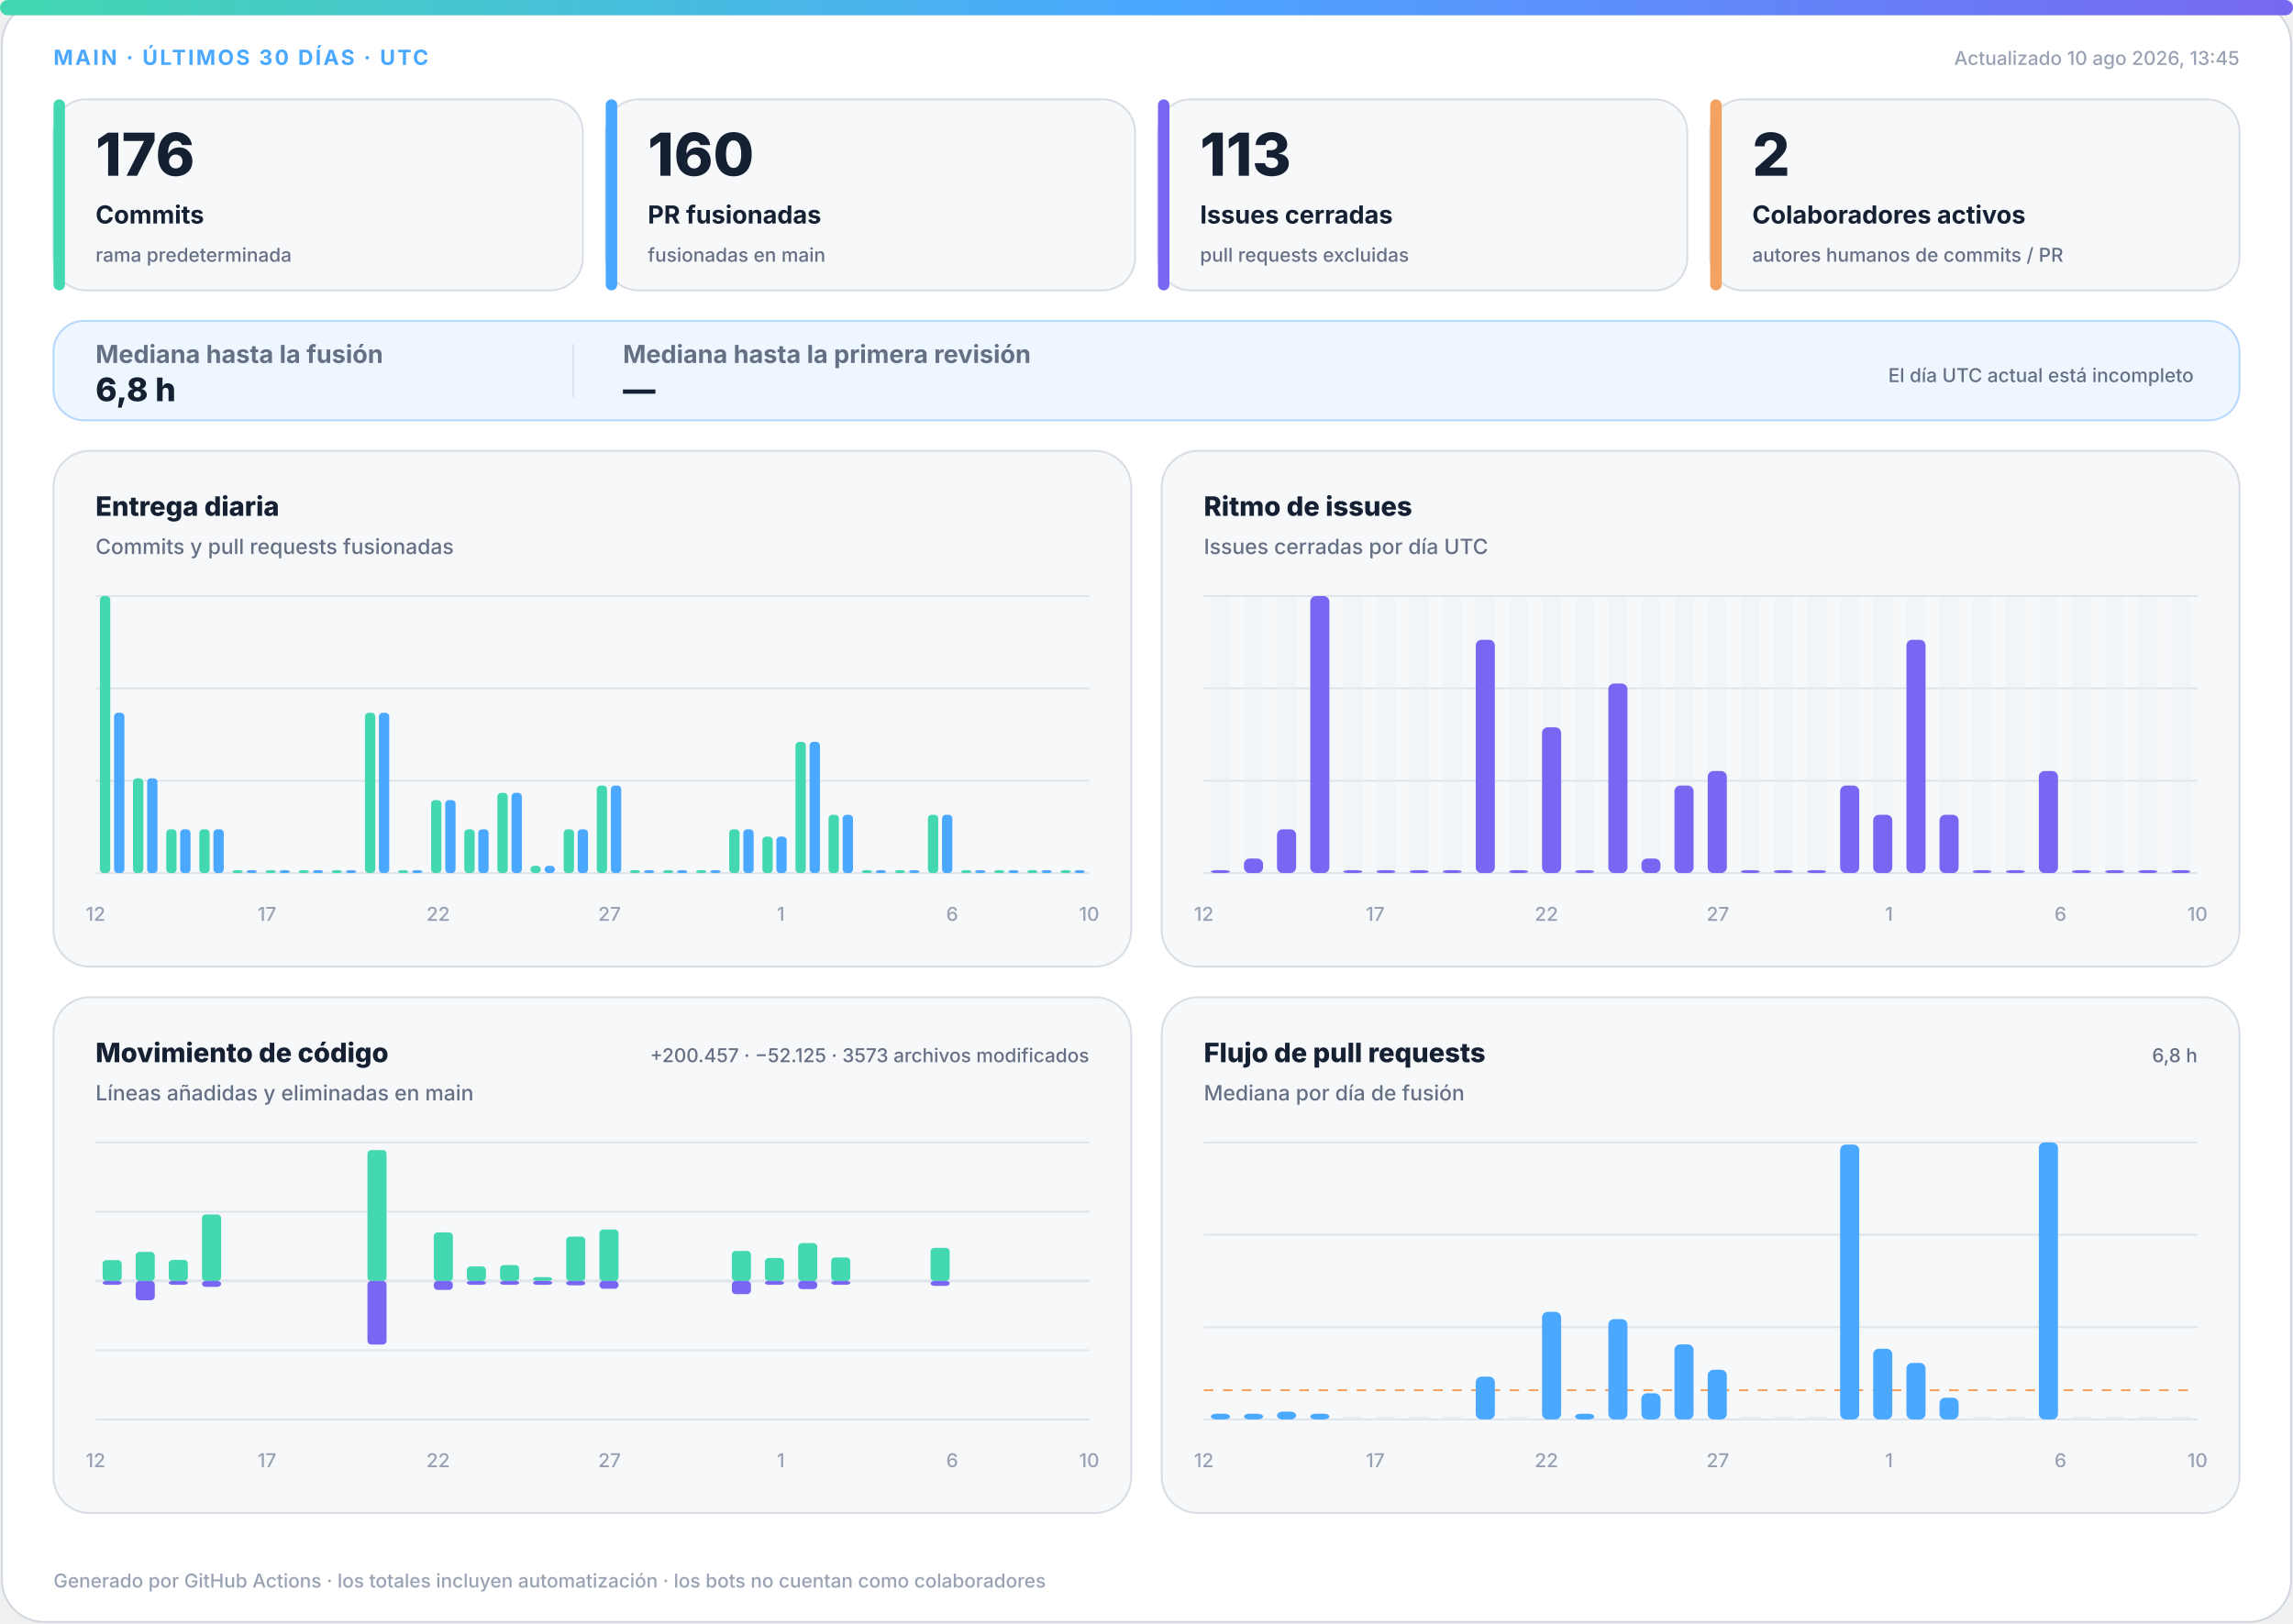
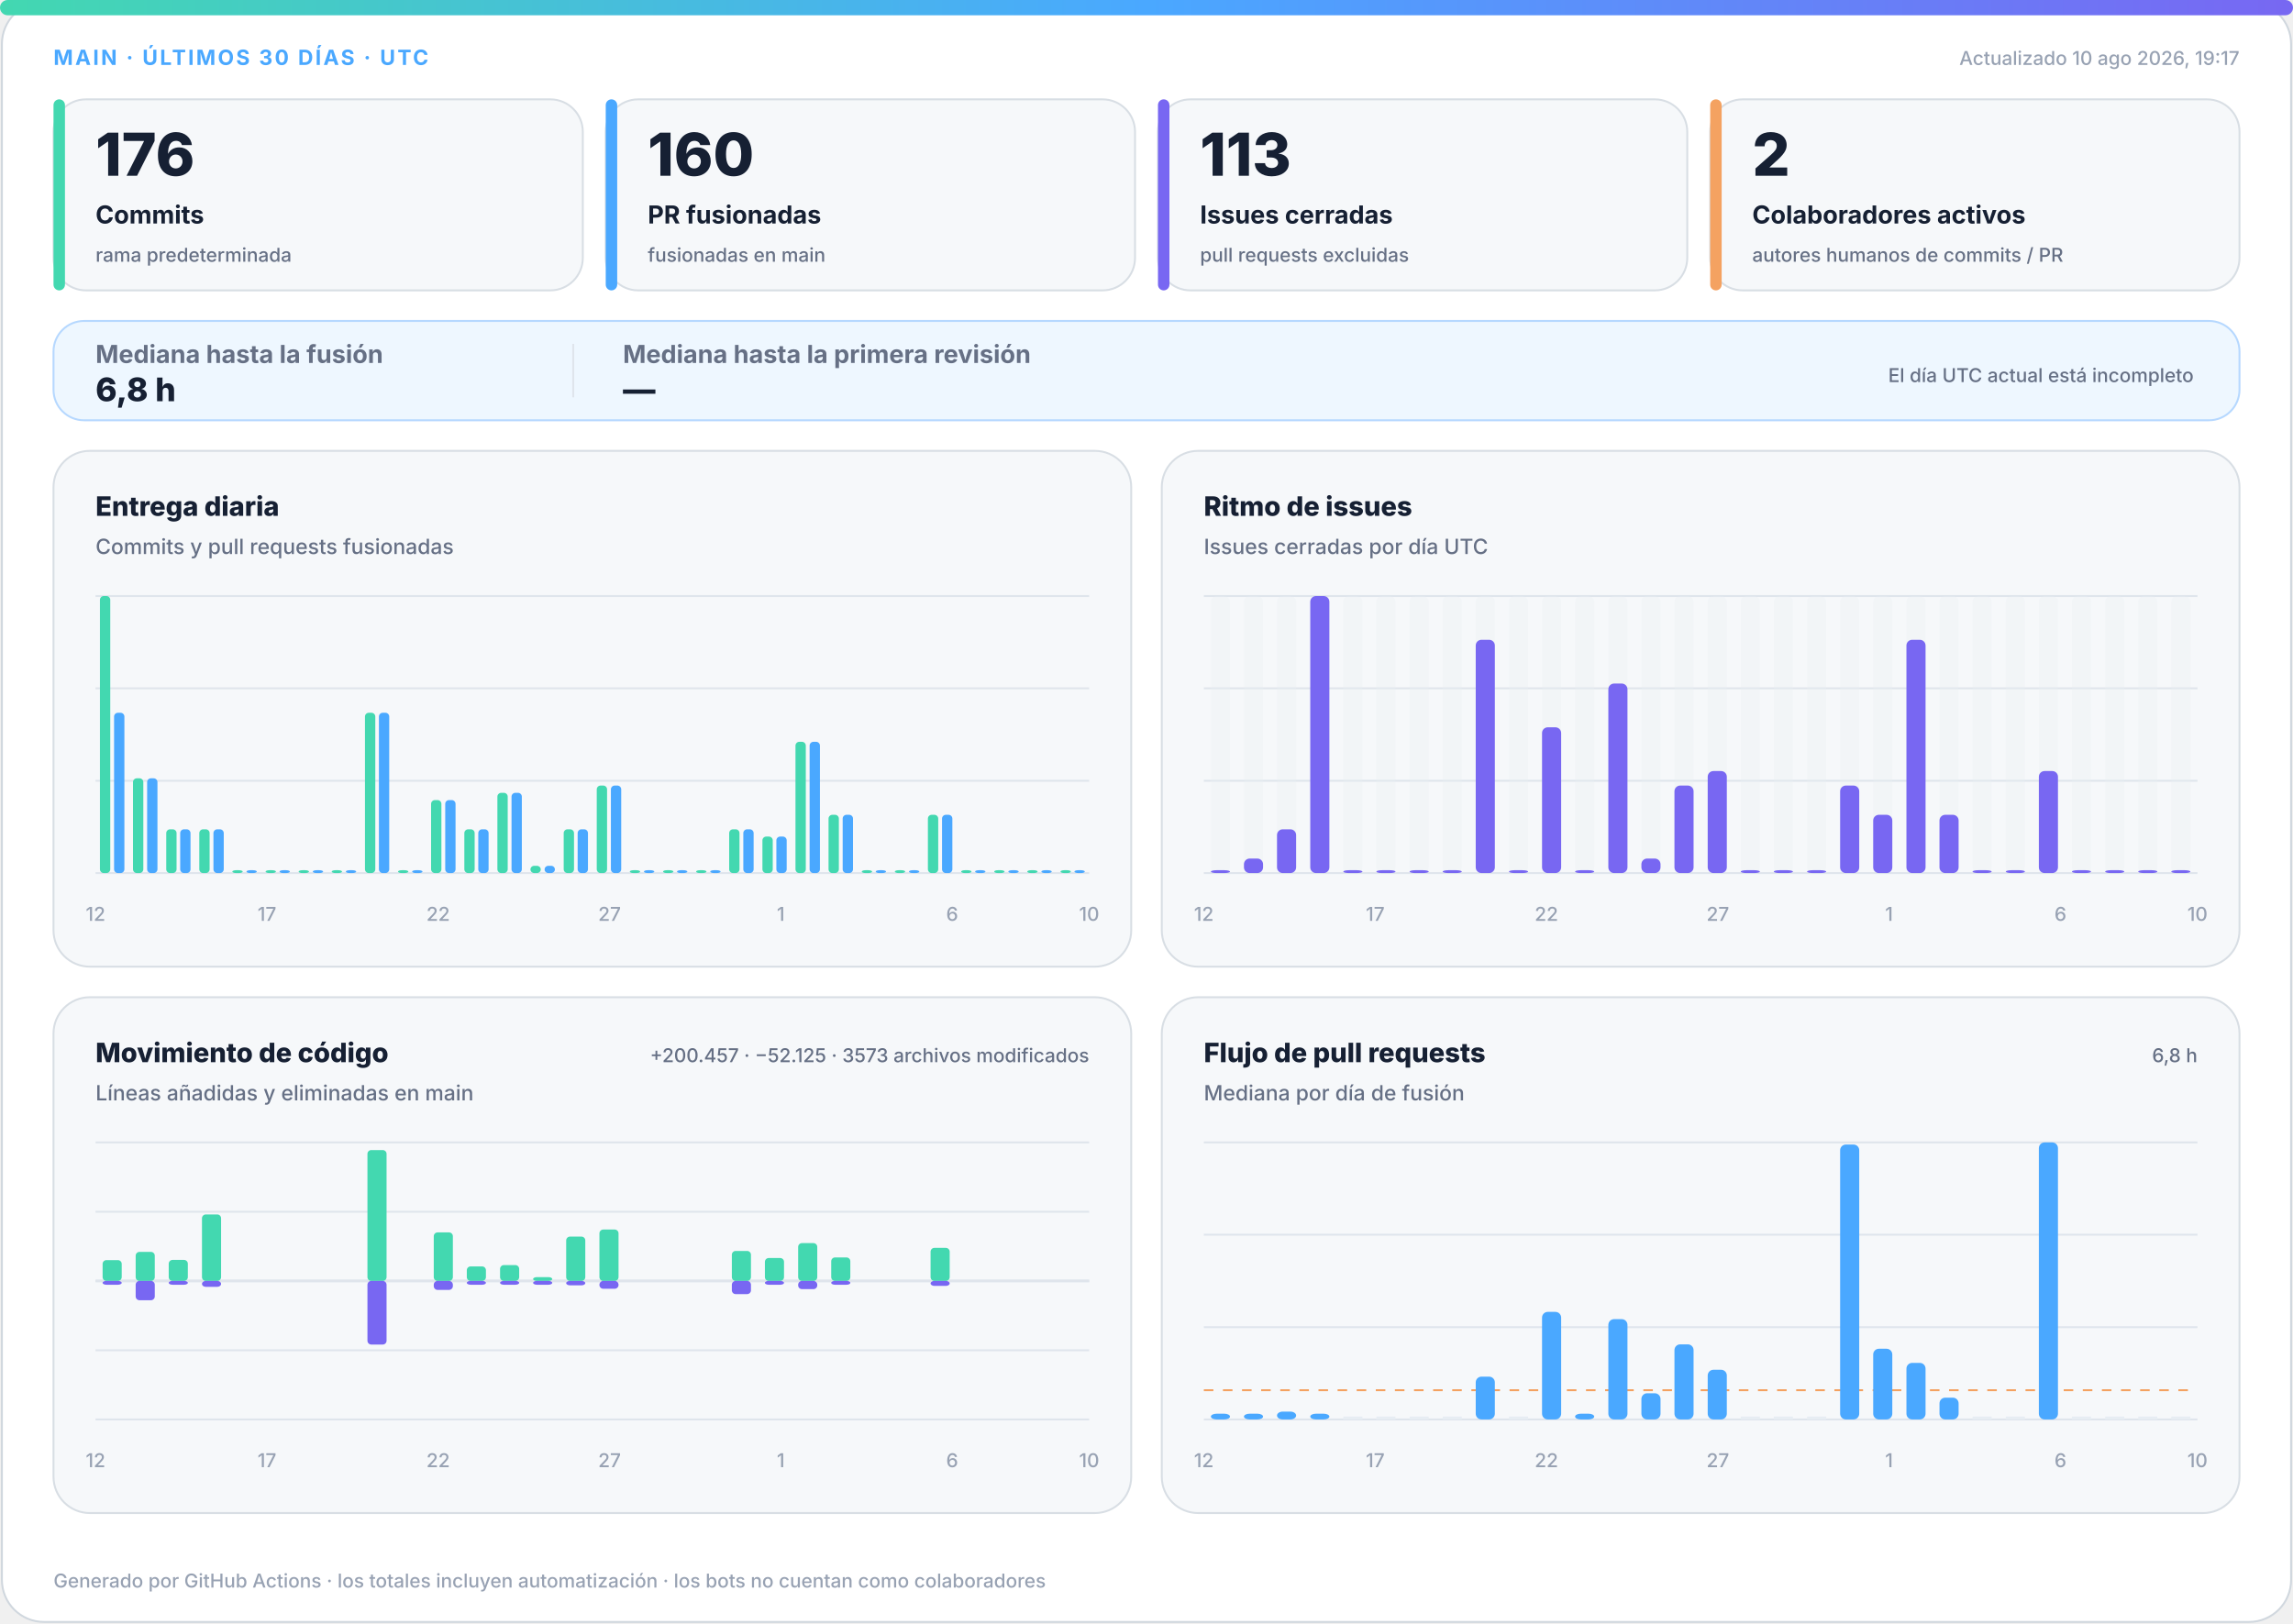
<svg xmlns="http://www.w3.org/2000/svg" width="1200" height="850" viewBox="0 0 1200 850" role="img" aria-labelledby="title desc">
  <defs>
    <linearGradient id="accent" x1="0" y1="0" x2="1" y2="0">
      <stop offset="0%" stop-color="#43d8b0" />
      <stop offset="50%" stop-color="#4aa8ff" />
      <stop offset="100%" stop-color="#7867f2" />
    </linearGradient>
    <linearGradient id="soft" x1="0" y1="0" x2="1" y2="1">
      <stop offset="0%" stop-color="#43d8b0" stop-opacity=".18" />
      <stop offset="100%" stop-color="#7867f2" stop-opacity=".12" />
    </linearGradient>
  </defs>
  <style>
.bg{fill:#fff;stroke:#d0d7de}.surface{fill:#f6f8fa;stroke:#d8dee4}.strong{fill:#eef7ff;stroke:#b6d8ff}.ink{fill:#162033}.muted{fill:#667085}.faint{fill:#98a2b3}.grid{stroke:#dfe5ec}.track{fill:#e7edf3}
.meta{font:750 11px -apple-system,BlinkMacSystemFont,"Segoe UI",sans-serif;letter-spacing:1.1px}.value{font:820 31px -apple-system,BlinkMacSystemFont,"Segoe UI",sans-serif}.label{font:720 13px -apple-system,BlinkMacSystemFont,"Segoe UI",sans-serif}.scope{font:520 10px -apple-system,BlinkMacSystemFont,"Segoe UI",sans-serif}.chart-title{font:760 14px -apple-system,BlinkMacSystemFont,"Segoe UI",sans-serif}.chart-subtitle{font:520 11px -apple-system,BlinkMacSystemFont,"Segoe UI",sans-serif}.small{font:540 10px -apple-system,BlinkMacSystemFont,"Segoe UI",sans-serif}.flow-value{font:780 17px -apple-system,BlinkMacSystemFont,"Segoe UI",sans-serif}
@media(prefers-color-scheme:dark){.bg{fill:#0d1117;stroke:#30363d}.surface{fill:#161b22;stroke:#30363d}.strong{fill:#10263a;stroke:#244d70}.ink{fill:#f0f6fc}.muted{fill:#a7b0bc}.faint{fill:#7d8590}.grid{stroke:#30363d}.track{fill:#27313d}}
</style>
  <rect class="bg" x="1" y="1" width="1198" height="848" rx="22" />
  <rect x="0" y="0" width="1200" height="8" rx="4" fill="url(#accent)" />
  <text class="meta" x="28" y="34" fill="#4aa8ff">MAIN · ÚLTIMOS 30 DÍAS · UTC</text>
-   <text class="small faint" x="1172" y="34" text-anchor="end">Actualizado 10 ago 2026, 13:45</text>
+   <text class="small faint" x="1172" y="34" text-anchor="end">Actualizado 10 ago 2026, 19:17</text>
  <g>
    <rect class="surface" x="28" y="52" width="277" height="100" rx="17" />
    <rect x="28" y="52" width="6" height="100" rx="3" fill="#43d8b0" />
    <text class="value ink" x="50" y="92" style="font-size:31px">176</text>
    <text class="label ink" x="50" y="117" style="font-size:13px">Commits</text>
    <text class="scope muted" x="50" y="137" style="font-size:10px">rama predeterminada</text>
  </g>
  <g>
    <rect class="surface" x="317" y="52" width="277" height="100" rx="17" />
    <rect x="317" y="52" width="6" height="100" rx="3" fill="#4aa8ff" />
    <text class="value ink" x="339" y="92" style="font-size:31px">160</text>
    <text class="label ink" x="339" y="117" style="font-size:13px">PR fusionadas</text>
    <text class="scope muted" x="339" y="137" style="font-size:10px">fusionadas en main</text>
  </g>
  <g>
    <rect class="surface" x="606" y="52" width="277" height="100" rx="17" />
    <rect x="606" y="52" width="6" height="100" rx="3" fill="#7867f2" />
    <text class="value ink" x="628" y="92" style="font-size:31px">113</text>
    <text class="label ink" x="628" y="117" style="font-size:13px">Issues cerradas</text>
    <text class="scope muted" x="628" y="137" style="font-size:10px">pull requests excluidas</text>
  </g>
  <g>
    <rect class="surface" x="895" y="52" width="277" height="100" rx="17" />
    <rect x="895" y="52" width="6" height="100" rx="3" fill="#f4a261" />
    <text class="value ink" x="917" y="92" style="font-size:31px">2</text>
    <text class="label ink" x="917" y="117" style="font-size:13px">Colaboradores activos</text>
    <text class="scope muted" x="917" y="137" style="font-size:10px">autores humanos de commits / PR</text>
  </g>
  <g>
    <rect class="strong" x="28" y="168" width="1144" height="52" rx="16" fill="url(#soft)" />
    <text class="label muted" x="50" y="190">Mediana hasta la fusión</text>
    <text class="flow-value ink" x="50" y="210">6,8 h</text>
    <line class="grid" x1="300" y1="180" x2="300" y2="208" />
    <text class="label muted" x="326" y="190">Mediana hasta la primera revisión</text>
    <text class="flow-value ink" x="326" y="210">—</text>
    <text class="scope muted" x="1148" y="200" text-anchor="end">El día UTC actual está incompleto</text>
  </g>
  <g>
    <rect class="surface" x="28" y="236" width="564" height="270" rx="19" />
    <text class="chart-title ink" x="50" y="270">Entrega diaria</text>
    <text class="chart-subtitle muted" x="50" y="290">Commits y pull requests fusionadas</text>
    <line class="grid" x1="50" y1="312.0" x2="570" y2="312.0" />
    <line class="grid" x1="50" y1="360.3" x2="570" y2="360.3" />
    <line class="grid" x1="50" y1="408.7" x2="570" y2="408.7" />
    <line class="grid" x1="50" y1="457.0" x2="570" y2="457.0" />
    <rect x="52.3" y="312.0" width="5.4" height="145.0" rx="2" fill="#43d8b0" />
    <rect x="59.7" y="373.1" width="5.4" height="83.9" rx="2" fill="#4aa8ff" />
    <rect x="69.6" y="407.4" width="5.4" height="49.6" rx="2" fill="#43d8b0" />
    <rect x="77.0" y="407.4" width="5.4" height="49.6" rx="2" fill="#4aa8ff" />
    <rect x="87.0" y="434.1" width="5.4" height="22.9" rx="2" fill="#43d8b0" />
    <rect x="94.3" y="434.1" width="5.4" height="22.9" rx="2" fill="#4aa8ff" />
    <rect x="104.3" y="434.1" width="5.4" height="22.9" rx="2" fill="#43d8b0" />
    <rect x="111.7" y="434.1" width="5.4" height="22.9" rx="2" fill="#4aa8ff" />
    <rect x="121.6" y="455.5" width="5.4" height="1.5" rx="2" fill="#43d8b0" />
    <rect x="129.0" y="455.5" width="5.4" height="1.5" rx="2" fill="#4aa8ff" />
    <rect x="139.0" y="455.5" width="5.4" height="1.5" rx="2" fill="#43d8b0" />
    <rect x="146.3" y="455.5" width="5.4" height="1.5" rx="2" fill="#4aa8ff" />
    <rect x="156.3" y="455.5" width="5.4" height="1.5" rx="2" fill="#43d8b0" />
    <rect x="163.7" y="455.5" width="5.4" height="1.5" rx="2" fill="#4aa8ff" />
    <rect x="173.6" y="455.5" width="5.4" height="1.5" rx="2" fill="#43d8b0" />
    <rect x="181.0" y="455.5" width="5.4" height="1.5" rx="2" fill="#4aa8ff" />
    <rect x="191.0" y="373.1" width="5.4" height="83.9" rx="2" fill="#43d8b0" />
    <rect x="198.3" y="373.1" width="5.4" height="83.9" rx="2" fill="#4aa8ff" />
    <rect x="208.3" y="455.5" width="5.4" height="1.5" rx="2" fill="#43d8b0" />
    <rect x="215.7" y="455.5" width="5.4" height="1.5" rx="2" fill="#4aa8ff" />
    <rect x="225.6" y="418.8" width="5.4" height="38.2" rx="2" fill="#43d8b0" />
    <rect x="233.0" y="418.8" width="5.4" height="38.2" rx="2" fill="#4aa8ff" />
    <rect x="243.0" y="434.1" width="5.4" height="22.9" rx="2" fill="#43d8b0" />
    <rect x="250.3" y="434.1" width="5.4" height="22.9" rx="2" fill="#4aa8ff" />
    <rect x="260.3" y="415.0" width="5.4" height="42.0" rx="2" fill="#43d8b0" />
    <rect x="267.7" y="415.0" width="5.4" height="42.0" rx="2" fill="#4aa8ff" />
    <rect x="277.6" y="453.2" width="5.4" height="3.8" rx="2" fill="#43d8b0" />
    <rect x="285.0" y="453.2" width="5.4" height="3.8" rx="2" fill="#4aa8ff" />
    <rect x="295.0" y="434.1" width="5.4" height="22.9" rx="2" fill="#43d8b0" />
    <rect x="302.3" y="434.1" width="5.4" height="22.9" rx="2" fill="#4aa8ff" />
    <rect x="312.3" y="411.2" width="5.4" height="45.8" rx="2" fill="#43d8b0" />
    <rect x="319.7" y="411.2" width="5.4" height="45.8" rx="2" fill="#4aa8ff" />
    <rect x="329.6" y="455.5" width="5.4" height="1.5" rx="2" fill="#43d8b0" />
    <rect x="337.0" y="455.5" width="5.4" height="1.5" rx="2" fill="#4aa8ff" />
    <rect x="347.0" y="455.5" width="5.4" height="1.5" rx="2" fill="#43d8b0" />
    <rect x="354.3" y="455.5" width="5.4" height="1.5" rx="2" fill="#4aa8ff" />
    <rect x="364.3" y="455.5" width="5.4" height="1.5" rx="2" fill="#43d8b0" />
    <rect x="371.7" y="455.5" width="5.4" height="1.5" rx="2" fill="#4aa8ff" />
    <rect x="381.6" y="434.1" width="5.4" height="22.9" rx="2" fill="#43d8b0" />
    <rect x="389.0" y="434.1" width="5.4" height="22.9" rx="2" fill="#4aa8ff" />
    <rect x="399.0" y="437.9" width="5.4" height="19.1" rx="2" fill="#43d8b0" />
    <rect x="406.3" y="437.9" width="5.4" height="19.1" rx="2" fill="#4aa8ff" />
    <rect x="416.3" y="388.3" width="5.4" height="68.7" rx="2" fill="#43d8b0" />
    <rect x="423.7" y="388.3" width="5.4" height="68.7" rx="2" fill="#4aa8ff" />
    <rect x="433.6" y="426.5" width="5.4" height="30.5" rx="2" fill="#43d8b0" />
    <rect x="441.0" y="426.5" width="5.4" height="30.5" rx="2" fill="#4aa8ff" />
    <rect x="451.0" y="455.5" width="5.4" height="1.5" rx="2" fill="#43d8b0" />
    <rect x="458.3" y="455.5" width="5.4" height="1.5" rx="2" fill="#4aa8ff" />
    <rect x="468.3" y="455.5" width="5.4" height="1.5" rx="2" fill="#43d8b0" />
    <rect x="475.7" y="455.5" width="5.4" height="1.5" rx="2" fill="#4aa8ff" />
    <rect x="485.6" y="426.5" width="5.4" height="30.5" rx="2" fill="#43d8b0" />
    <rect x="493.0" y="426.5" width="5.4" height="30.5" rx="2" fill="#4aa8ff" />
    <rect x="503.0" y="455.5" width="5.4" height="1.5" rx="2" fill="#43d8b0" />
    <rect x="510.3" y="455.5" width="5.4" height="1.5" rx="2" fill="#4aa8ff" />
    <rect x="520.3" y="455.5" width="5.4" height="1.5" rx="2" fill="#43d8b0" />
    <rect x="527.7" y="455.5" width="5.4" height="1.5" rx="2" fill="#4aa8ff" />
    <rect x="537.6" y="455.5" width="5.4" height="1.5" rx="2" fill="#43d8b0" />
    <rect x="545.0" y="455.5" width="5.4" height="1.5" rx="2" fill="#4aa8ff" />
    <rect x="555.0" y="455.5" width="5.4" height="1.5" rx="2" fill="#43d8b0" />
    <rect x="562.3" y="455.5" width="5.4" height="1.5" rx="2" fill="#4aa8ff" />
    <text class="small faint" x="50.0" y="482" text-anchor="middle">12</text>
    <text class="small faint" x="139.7" y="482" text-anchor="middle">17</text>
    <text class="small faint" x="229.3" y="482" text-anchor="middle">22</text>
    <text class="small faint" x="319.0" y="482" text-anchor="middle">27</text>
    <text class="small faint" x="408.6" y="482" text-anchor="middle">1</text>
    <text class="small faint" x="498.3" y="482" text-anchor="middle">6</text>
    <text class="small faint" x="570.0" y="482" text-anchor="middle">10</text>
  </g>
  <g>
    <rect class="surface" x="608" y="236" width="564" height="270" rx="19" />
    <text class="chart-title ink" x="630" y="270">Ritmo de issues</text>
    <text class="chart-subtitle muted" x="630" y="290">Issues cerradas por día UTC</text>
    <line class="grid" x1="630" y1="312.0" x2="1150" y2="312.0" />
    <line class="grid" x1="630" y1="360.3" x2="1150" y2="360.3" />
    <line class="grid" x1="630" y1="408.7" x2="1150" y2="408.7" />
    <line class="grid" x1="630" y1="457.0" x2="1150" y2="457.0" />
    <g>
      <rect class="track" x="633.7" y="312" width="10.0" height="145" rx="3" opacity=".3" />
      <rect x="633.7" y="455.5" width="10.0" height="1.5" rx="3" fill="#7867f2" />
    </g>
    <g>
      <rect class="track" x="651.0" y="312" width="10.0" height="145" rx="3" opacity=".3" />
      <rect x="651.0" y="449.4" width="10.0" height="7.6" rx="3" fill="#7867f2" />
    </g>
    <g>
      <rect class="track" x="668.3" y="312" width="10.0" height="145" rx="3" opacity=".3" />
      <rect x="668.3" y="434.1" width="10.0" height="22.9" rx="3" fill="#7867f2" />
    </g>
    <g>
      <rect class="track" x="685.7" y="312" width="10.0" height="145" rx="3" opacity=".3" />
      <rect x="685.7" y="312.0" width="10.0" height="145.0" rx="3" fill="#7867f2" />
    </g>
    <g>
      <rect class="track" x="703.0" y="312" width="10.0" height="145" rx="3" opacity=".3" />
      <rect x="703.0" y="455.5" width="10.0" height="1.5" rx="3" fill="#7867f2" />
    </g>
    <g>
      <rect class="track" x="720.3" y="312" width="10.0" height="145" rx="3" opacity=".3" />
      <rect x="720.3" y="455.5" width="10.0" height="1.5" rx="3" fill="#7867f2" />
    </g>
    <g>
      <rect class="track" x="737.7" y="312" width="10.0" height="145" rx="3" opacity=".3" />
      <rect x="737.7" y="455.5" width="10.0" height="1.5" rx="3" fill="#7867f2" />
    </g>
    <g>
      <rect class="track" x="755.0" y="312" width="10.0" height="145" rx="3" opacity=".3" />
      <rect x="755.0" y="455.5" width="10.0" height="1.5" rx="3" fill="#7867f2" />
    </g>
    <g>
      <rect class="track" x="772.3" y="312" width="10.0" height="145" rx="3" opacity=".3" />
      <rect x="772.3" y="334.9" width="10.0" height="122.1" rx="3" fill="#7867f2" />
    </g>
    <g>
      <rect class="track" x="789.7" y="312" width="10.0" height="145" rx="3" opacity=".3" />
      <rect x="789.7" y="455.5" width="10.0" height="1.5" rx="3" fill="#7867f2" />
    </g>
    <g>
      <rect class="track" x="807.0" y="312" width="10.0" height="145" rx="3" opacity=".3" />
      <rect x="807.0" y="380.7" width="10.0" height="76.3" rx="3" fill="#7867f2" />
    </g>
    <g>
      <rect class="track" x="824.3" y="312" width="10.0" height="145" rx="3" opacity=".3" />
      <rect x="824.3" y="455.5" width="10.0" height="1.5" rx="3" fill="#7867f2" />
    </g>
    <g>
      <rect class="track" x="841.7" y="312" width="10.0" height="145" rx="3" opacity=".3" />
      <rect x="841.7" y="357.8" width="10.0" height="99.2" rx="3" fill="#7867f2" />
    </g>
    <g>
      <rect class="track" x="859.0" y="312" width="10.0" height="145" rx="3" opacity=".3" />
      <rect x="859.0" y="449.4" width="10.0" height="7.6" rx="3" fill="#7867f2" />
    </g>
    <g>
      <rect class="track" x="876.3" y="312" width="10.0" height="145" rx="3" opacity=".3" />
      <rect x="876.3" y="411.2" width="10.0" height="45.8" rx="3" fill="#7867f2" />
    </g>
    <g>
      <rect class="track" x="893.7" y="312" width="10.0" height="145" rx="3" opacity=".3" />
      <rect x="893.7" y="403.6" width="10.0" height="53.4" rx="3" fill="#7867f2" />
    </g>
    <g>
      <rect class="track" x="911.0" y="312" width="10.0" height="145" rx="3" opacity=".3" />
      <rect x="911.0" y="455.5" width="10.0" height="1.5" rx="3" fill="#7867f2" />
    </g>
    <g>
      <rect class="track" x="928.3" y="312" width="10.0" height="145" rx="3" opacity=".3" />
      <rect x="928.3" y="455.5" width="10.0" height="1.5" rx="3" fill="#7867f2" />
    </g>
    <g>
      <rect class="track" x="945.7" y="312" width="10.0" height="145" rx="3" opacity=".3" />
      <rect x="945.7" y="455.5" width="10.0" height="1.5" rx="3" fill="#7867f2" />
    </g>
    <g>
      <rect class="track" x="963.0" y="312" width="10.0" height="145" rx="3" opacity=".3" />
      <rect x="963.0" y="411.2" width="10.0" height="45.8" rx="3" fill="#7867f2" />
    </g>
    <g>
      <rect class="track" x="980.3" y="312" width="10.0" height="145" rx="3" opacity=".3" />
      <rect x="980.3" y="426.5" width="10.0" height="30.5" rx="3" fill="#7867f2" />
    </g>
    <g>
      <rect class="track" x="997.7" y="312" width="10.0" height="145" rx="3" opacity=".3" />
      <rect x="997.7" y="334.9" width="10.0" height="122.1" rx="3" fill="#7867f2" />
    </g>
    <g>
      <rect class="track" x="1015.0" y="312" width="10.0" height="145" rx="3" opacity=".3" />
      <rect x="1015.0" y="426.5" width="10.0" height="30.5" rx="3" fill="#7867f2" />
    </g>
    <g>
      <rect class="track" x="1032.3" y="312" width="10.0" height="145" rx="3" opacity=".3" />
      <rect x="1032.3" y="455.5" width="10.0" height="1.5" rx="3" fill="#7867f2" />
    </g>
    <g>
      <rect class="track" x="1049.7" y="312" width="10.0" height="145" rx="3" opacity=".3" />
      <rect x="1049.7" y="455.5" width="10.0" height="1.5" rx="3" fill="#7867f2" />
    </g>
    <g>
      <rect class="track" x="1067.0" y="312" width="10.0" height="145" rx="3" opacity=".3" />
      <rect x="1067.0" y="403.6" width="10.0" height="53.4" rx="3" fill="#7867f2" />
    </g>
    <g>
      <rect class="track" x="1084.3" y="312" width="10.0" height="145" rx="3" opacity=".3" />
      <rect x="1084.3" y="455.5" width="10.0" height="1.5" rx="3" fill="#7867f2" />
    </g>
    <g>
      <rect class="track" x="1101.7" y="312" width="10.0" height="145" rx="3" opacity=".3" />
      <rect x="1101.7" y="455.5" width="10.0" height="1.5" rx="3" fill="#7867f2" />
    </g>
    <g>
      <rect class="track" x="1119.0" y="312" width="10.0" height="145" rx="3" opacity=".3" />
      <rect x="1119.0" y="455.5" width="10.0" height="1.5" rx="3" fill="#7867f2" />
    </g>
    <g>
      <rect class="track" x="1136.3" y="312" width="10.0" height="145" rx="3" opacity=".3" />
      <rect x="1136.3" y="455.5" width="10.0" height="1.5" rx="3" fill="#7867f2" />
    </g>
    <text class="small faint" x="630.0" y="482" text-anchor="middle">12</text>
    <text class="small faint" x="719.7" y="482" text-anchor="middle">17</text>
    <text class="small faint" x="809.3" y="482" text-anchor="middle">22</text>
    <text class="small faint" x="899.0" y="482" text-anchor="middle">27</text>
    <text class="small faint" x="988.6" y="482" text-anchor="middle">1</text>
    <text class="small faint" x="1078.3" y="482" text-anchor="middle">6</text>
    <text class="small faint" x="1150.0" y="482" text-anchor="middle">10</text>
  </g>
  <g>
    <rect class="surface" x="28" y="522" width="564" height="270" rx="19" />
    <text class="chart-title ink" x="50" y="556">Movimiento de código</text>
    <text class="chart-subtitle muted" x="50" y="576">Líneas añadidas y eliminadas en main</text>
    <text class="small muted" x="570" y="556" text-anchor="end">+200.457 · −52.125 · 3573 archivos modificados</text>
    <line class="grid" x1="50" y1="598.0" x2="570" y2="598.0" />
    <line class="grid" x1="50" y1="634.3" x2="570" y2="634.3" />
    <line class="grid" x1="50" y1="670.5" x2="570" y2="670.5" />
    <line class="grid" x1="50" y1="706.8" x2="570" y2="706.8" />
    <line class="grid" x1="50" y1="743.0" x2="570" y2="743.0" />
    <line class="grid" x1="50" y1="670.5" x2="570" y2="670.5" stroke-width="1.5" />
    <rect x="53.7" y="659.6" width="10.0" height="10.9" rx="2" fill="#43d8b0" />
    <rect x="53.7" y="670.5" width="10.0" height="2.0" rx="2" fill="#7867f2" />
    <rect x="71.0" y="655.3" width="10.0" height="15.2" rx="2" fill="#43d8b0" />
    <rect x="71.0" y="670.5" width="10.0" height="10.1" rx="2" fill="#7867f2" />
    <rect x="88.3" y="659.5" width="10.0" height="11.0" rx="2" fill="#43d8b0" />
    <rect x="88.3" y="670.5" width="10.0" height="2.0" rx="2" fill="#7867f2" />
    <rect x="105.7" y="635.7" width="10.0" height="34.8" rx="2" fill="#43d8b0" />
    <rect x="105.7" y="670.5" width="10.0" height="3.1" rx="2" fill="#7867f2" />
    <rect x="123.0" y="670.5" width="10.0" height="0.0" rx="2" fill="#43d8b0" />
    <rect x="123.0" y="670.5" width="10.0" height="0.0" rx="2" fill="#7867f2" />
    <rect x="140.3" y="670.5" width="10.0" height="0.0" rx="2" fill="#43d8b0" />
    <rect x="140.3" y="670.5" width="10.0" height="0.0" rx="2" fill="#7867f2" />
    <rect x="157.7" y="670.5" width="10.0" height="0.0" rx="2" fill="#43d8b0" />
    <rect x="157.7" y="670.5" width="10.0" height="0.0" rx="2" fill="#7867f2" />
    <rect x="175.0" y="670.5" width="10.0" height="0.0" rx="2" fill="#43d8b0" />
    <rect x="175.0" y="670.5" width="10.0" height="0.0" rx="2" fill="#7867f2" />
    <rect x="192.3" y="602.0" width="10.0" height="68.5" rx="2" fill="#43d8b0" />
    <rect x="192.3" y="670.5" width="10.0" height="33.3" rx="2" fill="#7867f2" />
    <rect x="209.7" y="670.5" width="10.0" height="0.0" rx="2" fill="#43d8b0" />
    <rect x="209.7" y="670.5" width="10.0" height="0.0" rx="2" fill="#7867f2" />
    <rect x="227.0" y="645.1" width="10.0" height="25.4" rx="2" fill="#43d8b0" />
    <rect x="227.0" y="670.5" width="10.0" height="4.7" rx="2" fill="#7867f2" />
    <rect x="244.3" y="662.9" width="10.0" height="7.6" rx="2" fill="#43d8b0" />
    <rect x="244.3" y="670.5" width="10.0" height="2.0" rx="2" fill="#7867f2" />
    <rect x="261.7" y="662.2" width="10.0" height="8.3" rx="2" fill="#43d8b0" />
    <rect x="261.7" y="670.5" width="10.0" height="2.0" rx="2" fill="#7867f2" />
    <rect x="279.0" y="668.5" width="10.0" height="2.0" rx="2" fill="#43d8b0" />
    <rect x="279.0" y="670.5" width="10.0" height="2.0" rx="2" fill="#7867f2" />
    <rect x="296.3" y="647.3" width="10.0" height="23.2" rx="2" fill="#43d8b0" />
    <rect x="296.3" y="670.5" width="10.0" height="2.3" rx="2" fill="#7867f2" />
    <rect x="313.7" y="643.6" width="10.0" height="26.9" rx="2" fill="#43d8b0" />
    <rect x="313.7" y="670.5" width="10.0" height="4.1" rx="2" fill="#7867f2" />
    <rect x="331.0" y="670.5" width="10.0" height="0.0" rx="2" fill="#43d8b0" />
    <rect x="331.0" y="670.5" width="10.0" height="0.0" rx="2" fill="#7867f2" />
    <rect x="348.3" y="670.5" width="10.0" height="0.0" rx="2" fill="#43d8b0" />
    <rect x="348.3" y="670.5" width="10.0" height="0.0" rx="2" fill="#7867f2" />
    <rect x="365.7" y="670.5" width="10.0" height="0.0" rx="2" fill="#43d8b0" />
    <rect x="365.7" y="670.5" width="10.0" height="0.0" rx="2" fill="#7867f2" />
    <rect x="383.0" y="654.8" width="10.0" height="15.7" rx="2" fill="#43d8b0" />
    <rect x="383.0" y="670.5" width="10.0" height="6.9" rx="2" fill="#7867f2" />
    <rect x="400.3" y="658.5" width="10.0" height="12.0" rx="2" fill="#43d8b0" />
    <rect x="400.3" y="670.5" width="10.0" height="2.0" rx="2" fill="#7867f2" />
    <rect x="417.7" y="650.7" width="10.0" height="19.8" rx="2" fill="#43d8b0" />
    <rect x="417.7" y="670.5" width="10.0" height="4.3" rx="2" fill="#7867f2" />
    <rect x="435.0" y="658.2" width="10.0" height="12.3" rx="2" fill="#43d8b0" />
    <rect x="435.0" y="670.5" width="10.0" height="2.0" rx="2" fill="#7867f2" />
    <rect x="452.3" y="670.5" width="10.0" height="0.0" rx="2" fill="#43d8b0" />
    <rect x="452.3" y="670.5" width="10.0" height="0.0" rx="2" fill="#7867f2" />
    <rect x="469.7" y="670.5" width="10.0" height="0.0" rx="2" fill="#43d8b0" />
    <rect x="469.7" y="670.5" width="10.0" height="0.0" rx="2" fill="#7867f2" />
    <rect x="487.0" y="653.2" width="10.0" height="17.3" rx="2" fill="#43d8b0" />
    <rect x="487.0" y="670.5" width="10.0" height="2.6" rx="2" fill="#7867f2" />
    <rect x="504.3" y="670.5" width="10.0" height="0.0" rx="2" fill="#43d8b0" />
    <rect x="504.3" y="670.5" width="10.0" height="0.0" rx="2" fill="#7867f2" />
    <rect x="521.7" y="670.5" width="10.0" height="0.0" rx="2" fill="#43d8b0" />
    <rect x="521.7" y="670.5" width="10.0" height="0.0" rx="2" fill="#7867f2" />
    <rect x="539.0" y="670.5" width="10.0" height="0.0" rx="2" fill="#43d8b0" />
    <rect x="539.0" y="670.5" width="10.0" height="0.0" rx="2" fill="#7867f2" />
    <rect x="556.3" y="670.5" width="10.0" height="0.0" rx="2" fill="#43d8b0" />
    <rect x="556.3" y="670.5" width="10.0" height="0.0" rx="2" fill="#7867f2" />
    <text class="small faint" x="50.0" y="768" text-anchor="middle">12</text>
    <text class="small faint" x="139.7" y="768" text-anchor="middle">17</text>
    <text class="small faint" x="229.3" y="768" text-anchor="middle">22</text>
    <text class="small faint" x="319.0" y="768" text-anchor="middle">27</text>
    <text class="small faint" x="408.6" y="768" text-anchor="middle">1</text>
    <text class="small faint" x="498.3" y="768" text-anchor="middle">6</text>
    <text class="small faint" x="570.0" y="768" text-anchor="middle">10</text>
  </g>
  <g>
    <rect class="surface" x="608" y="522" width="564" height="270" rx="19" />
    <text class="chart-title ink" x="630" y="556">Flujo de pull requests</text>
    <text class="chart-subtitle muted" x="630" y="576">Mediana por día de fusión</text>
    <text class="small muted" x="1150" y="556" text-anchor="end">6,8 h</text>
    <line class="grid" x1="630" y1="598.0" x2="1150" y2="598.0" />
    <line class="grid" x1="630" y1="646.3" x2="1150" y2="646.3" />
    <line class="grid" x1="630" y1="694.7" x2="1150" y2="694.7" />
    <line class="grid" x1="630" y1="743.0" x2="1150" y2="743.0" />
    <line x1="630" y1="727.7" x2="1150" y2="727.7" stroke="#f4a261" stroke-dasharray="5 5" />
    <rect x="633.7" y="740.0" width="10.0" height="3.0" rx="3" fill="#4aa8ff" />
    <rect x="651.0" y="740.0" width="10.0" height="3.0" rx="3" fill="#4aa8ff" />
    <rect x="668.3" y="738.9" width="10.0" height="4.1" rx="3" fill="#4aa8ff" />
    <rect x="685.7" y="740.0" width="10.0" height="3.0" rx="3" fill="#4aa8ff" />
    <rect class="track" x="703.0" y="741.5" width="10.0" height="1.5" />
    <rect class="track" x="720.3" y="741.5" width="10.0" height="1.5" />
    <rect class="track" x="737.7" y="741.5" width="10.0" height="1.5" />
    <rect class="track" x="755.0" y="741.5" width="10.0" height="1.5" />
    <rect x="772.3" y="720.6" width="10.0" height="22.4" rx="3" fill="#4aa8ff" />
    <rect class="track" x="789.7" y="741.5" width="10.0" height="1.5" />
    <rect x="807.0" y="686.7" width="10.0" height="56.3" rx="3" fill="#4aa8ff" />
    <rect x="824.3" y="740.0" width="10.0" height="3.0" rx="3" fill="#4aa8ff" />
    <rect x="841.7" y="690.5" width="10.0" height="52.5" rx="3" fill="#4aa8ff" />
    <rect x="859.0" y="729.3" width="10.0" height="13.7" rx="3" fill="#4aa8ff" />
    <rect x="876.3" y="703.7" width="10.0" height="39.3" rx="3" fill="#4aa8ff" />
    <rect x="893.7" y="717.0" width="10.0" height="26.0" rx="3" fill="#4aa8ff" />
    <rect class="track" x="911.0" y="741.5" width="10.0" height="1.5" />
    <rect class="track" x="928.3" y="741.5" width="10.0" height="1.5" />
    <rect class="track" x="945.7" y="741.5" width="10.0" height="1.5" />
    <rect x="963.0" y="599.1" width="10.0" height="143.9" rx="3" fill="#4aa8ff" />
    <rect x="980.3" y="706.0" width="10.0" height="37.0" rx="3" fill="#4aa8ff" />
    <rect x="997.7" y="713.4" width="10.0" height="29.6" rx="3" fill="#4aa8ff" />
    <rect x="1015.0" y="731.6" width="10.0" height="11.4" rx="3" fill="#4aa8ff" />
    <rect class="track" x="1032.3" y="741.5" width="10.0" height="1.5" />
    <rect class="track" x="1049.7" y="741.5" width="10.0" height="1.5" />
    <rect x="1067.0" y="598.0" width="10.0" height="145.0" rx="3" fill="#4aa8ff" />
    <rect class="track" x="1084.3" y="741.5" width="10.0" height="1.5" />
    <rect class="track" x="1101.7" y="741.5" width="10.0" height="1.5" />
    <rect class="track" x="1119.0" y="741.5" width="10.0" height="1.5" />
    <rect class="track" x="1136.3" y="741.5" width="10.0" height="1.5" />
    <text class="small faint" x="630.0" y="768" text-anchor="middle">12</text>
    <text class="small faint" x="719.7" y="768" text-anchor="middle">17</text>
    <text class="small faint" x="809.3" y="768" text-anchor="middle">22</text>
    <text class="small faint" x="899.0" y="768" text-anchor="middle">27</text>
    <text class="small faint" x="988.6" y="768" text-anchor="middle">1</text>
    <text class="small faint" x="1078.3" y="768" text-anchor="middle">6</text>
    <text class="small faint" x="1150.0" y="768" text-anchor="middle">10</text>
  </g>
  <text class="small faint" x="28" y="831">Generado por GitHub Actions · los totales incluyen automatización · los bots no cuentan como colaboradores</text>
</svg>
